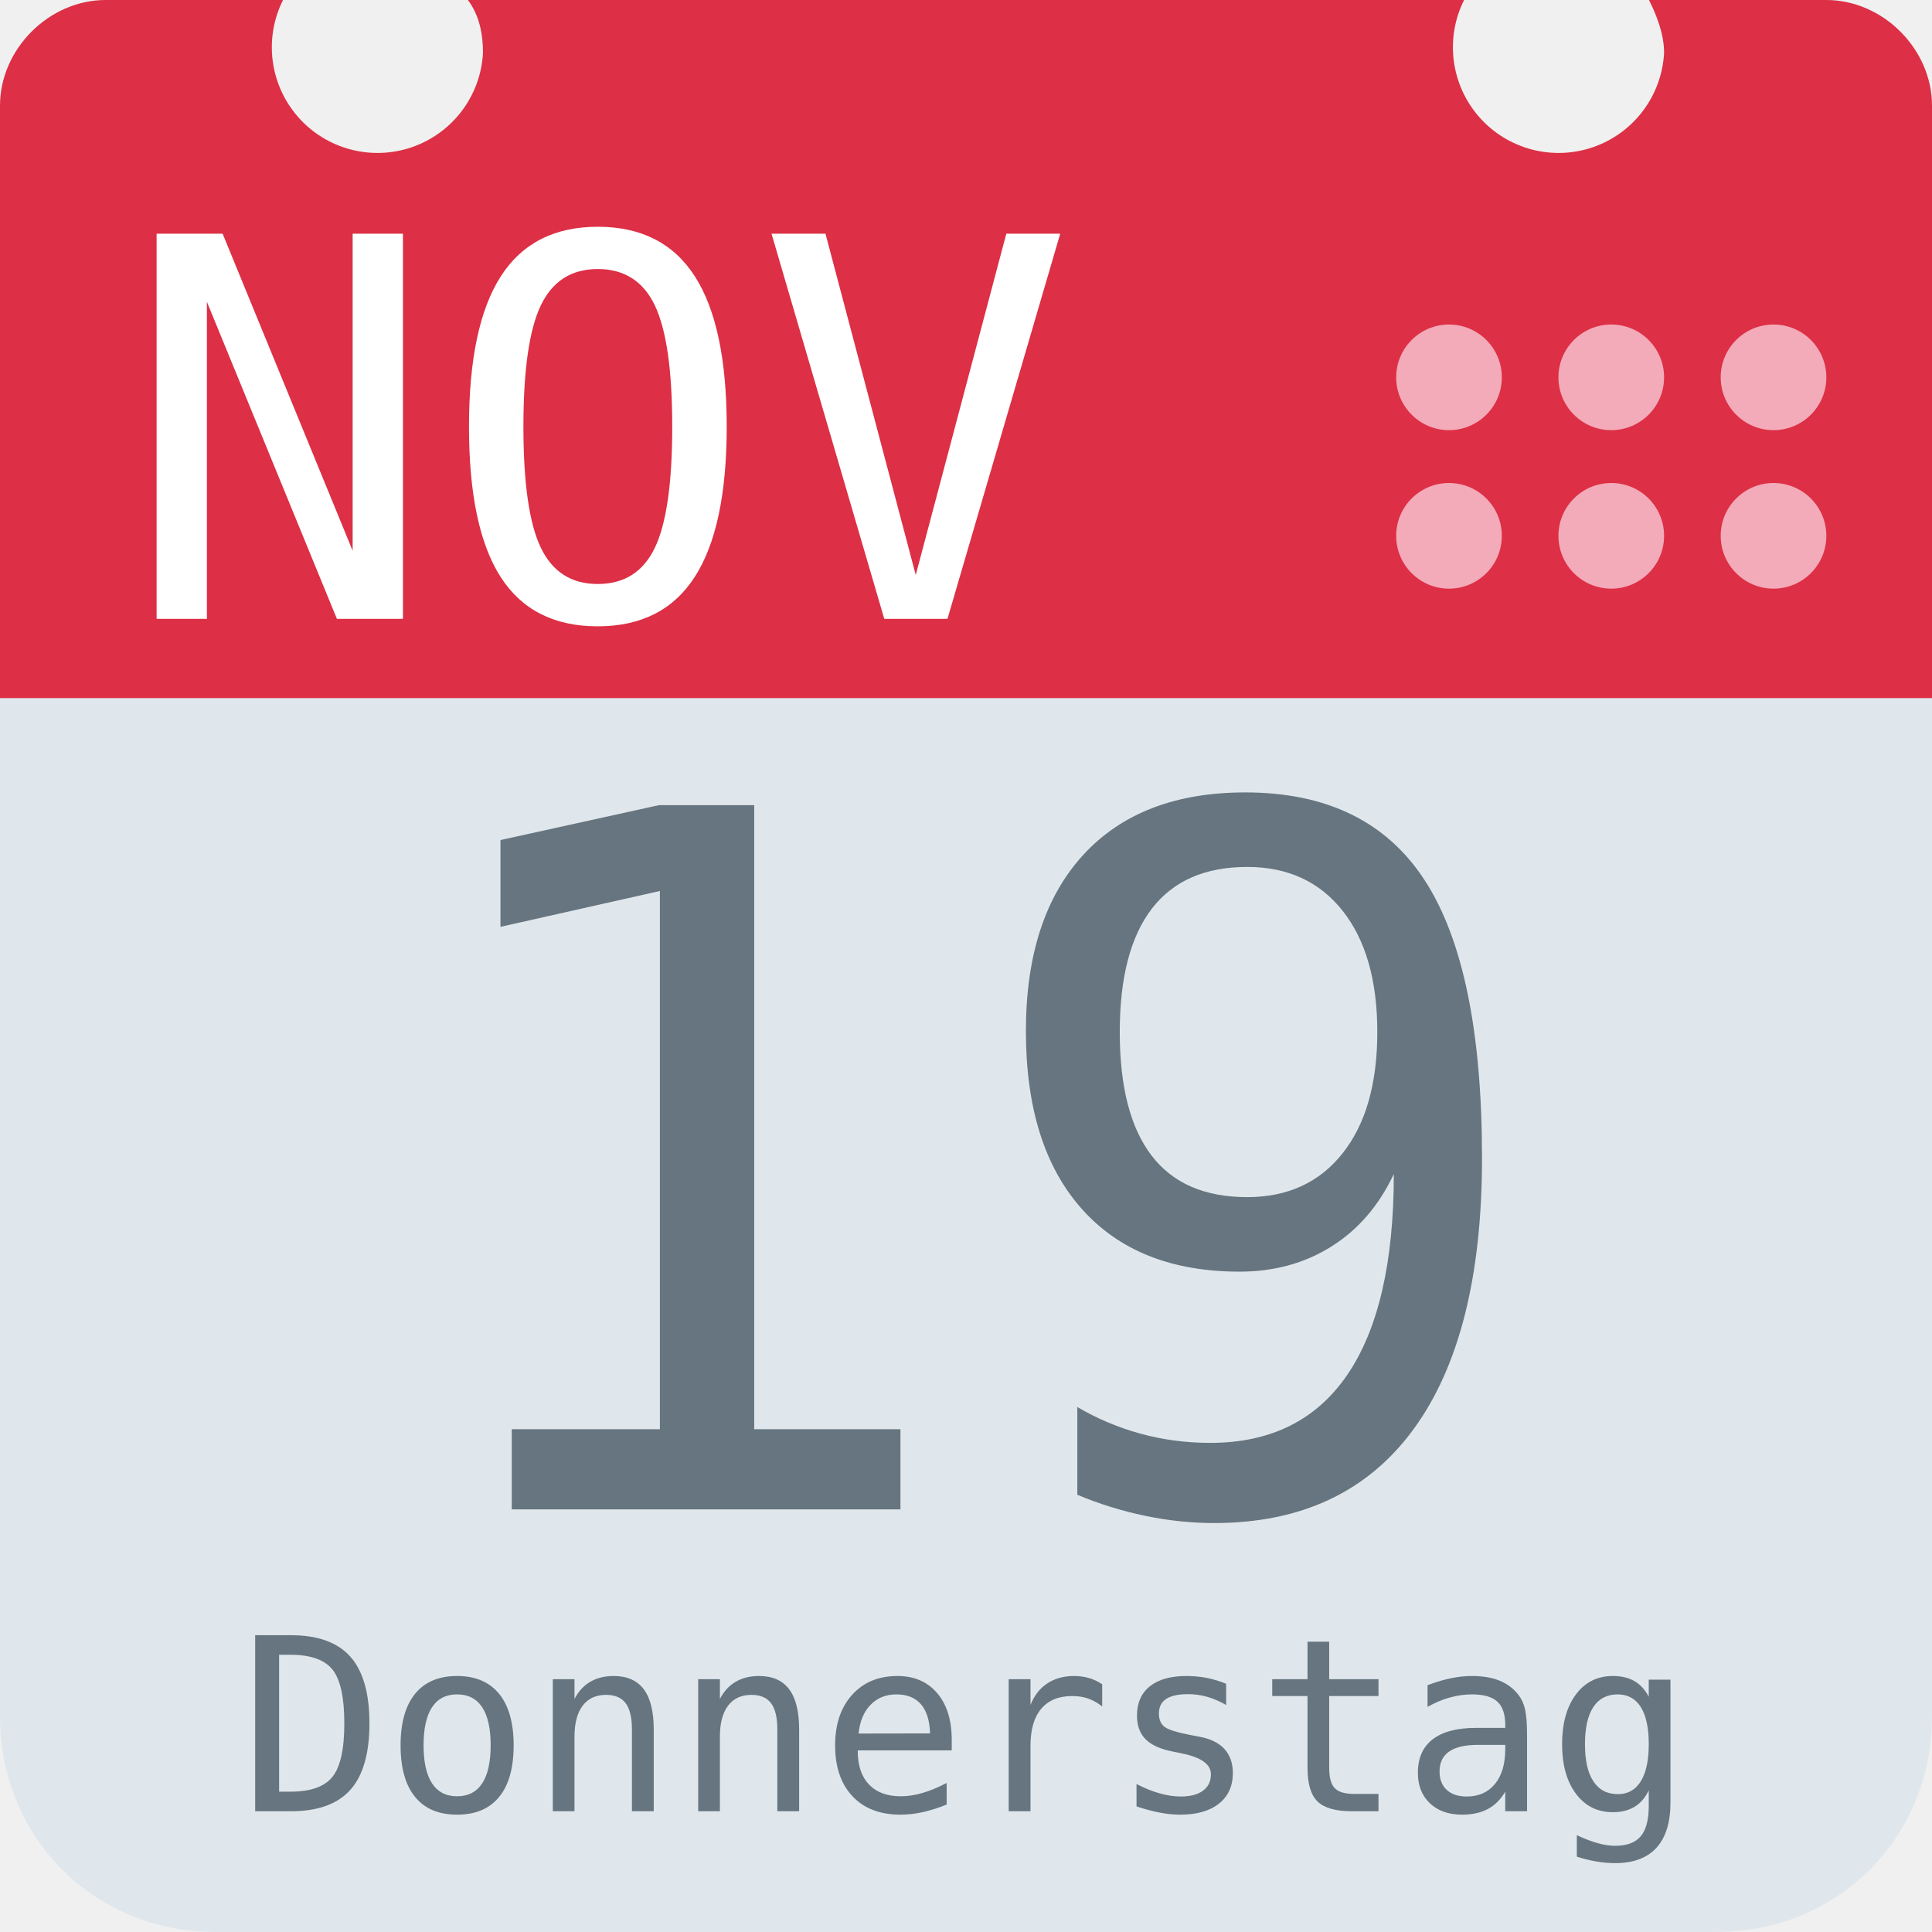
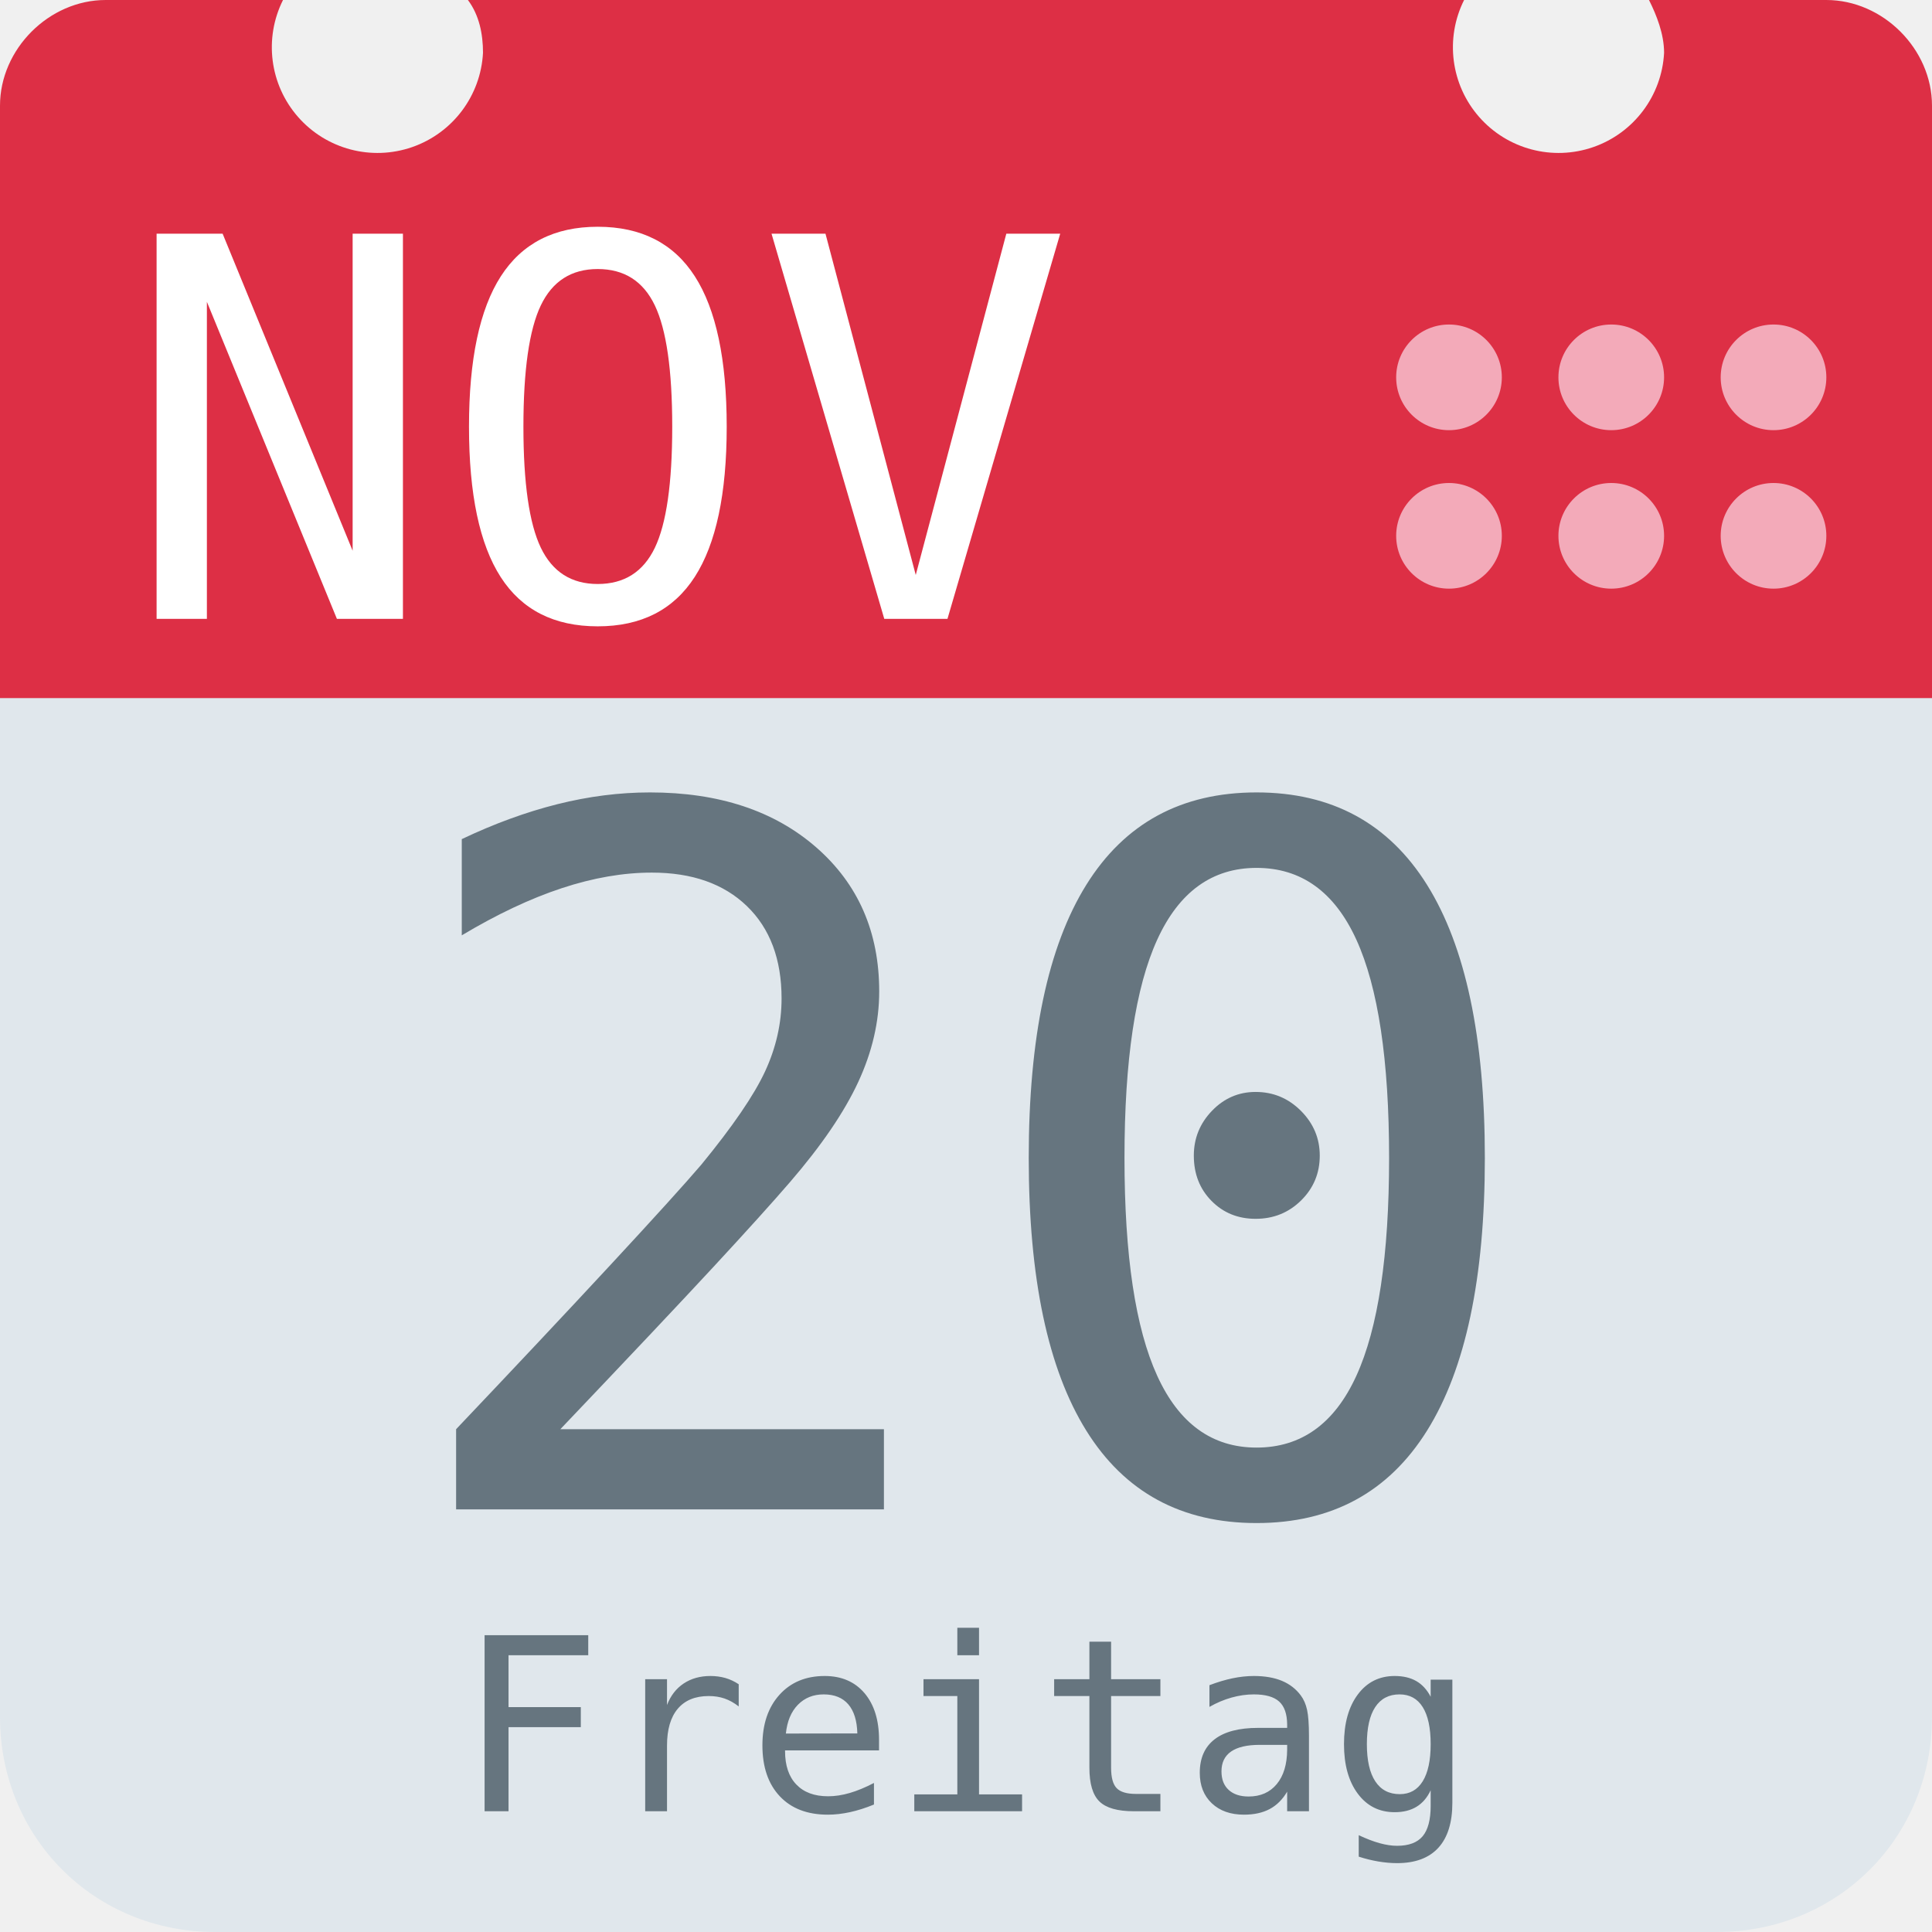
<svg xmlns="http://www.w3.org/2000/svg" aria-label="Calendar" role="img" viewBox="0 0 512 512">
  <path d="M512 455c0 32-25 57-57 57H57c-32 0-57-25-57-57V128c0-31 25-57 57-57h398c32 0 57 26 57 57z" fill="#e0e7ec" />
  <path d="M484 0h-47c2 4 4 9 4 14a28 28 0 1 1-53-14H124c3 4 4 9 4 14A28 28 0 1 1 75 0H28C13 0 0 13 0 28v157h512V28c0-15-13-28-28-28z" fill="#dd2f45" />
  <g fill="#f3aab9">
    <circle cx="470" cy="142" r="14" />
    <circle cx="470" cy="100" r="14" />
    <circle cx="427" cy="142" r="14" />
    <circle cx="427" cy="100" r="14" />
    <circle cx="384" cy="142" r="14" />
    <circle cx="384" cy="100" r="14" />
  </g>
  <text id="month" x="32" y="164" fill="#fff" font-family="monospace" font-size="140px" style="text-anchor: left">NOV</text>
-   <text id="day" x="256" y="400" fill="#66757f" font-family="monospace" font-size="256px" style="text-anchor: middle">19</text>
-   <text id="weekday" x="256" y="480" fill="#66757f" font-family="monospace" font-size="64px" style="text-anchor: middle">Donnerstag</text>
+   <text id="day" x="256" y="400" fill="#66757f" font-family="monospace" font-size="256px" style="text-anchor: middle">20</text>
+   <text id="weekday" x="256" y="480" fill="#66757f" font-family="monospace" font-size="64px" style="text-anchor: middle">Freitag</text>
</svg>
